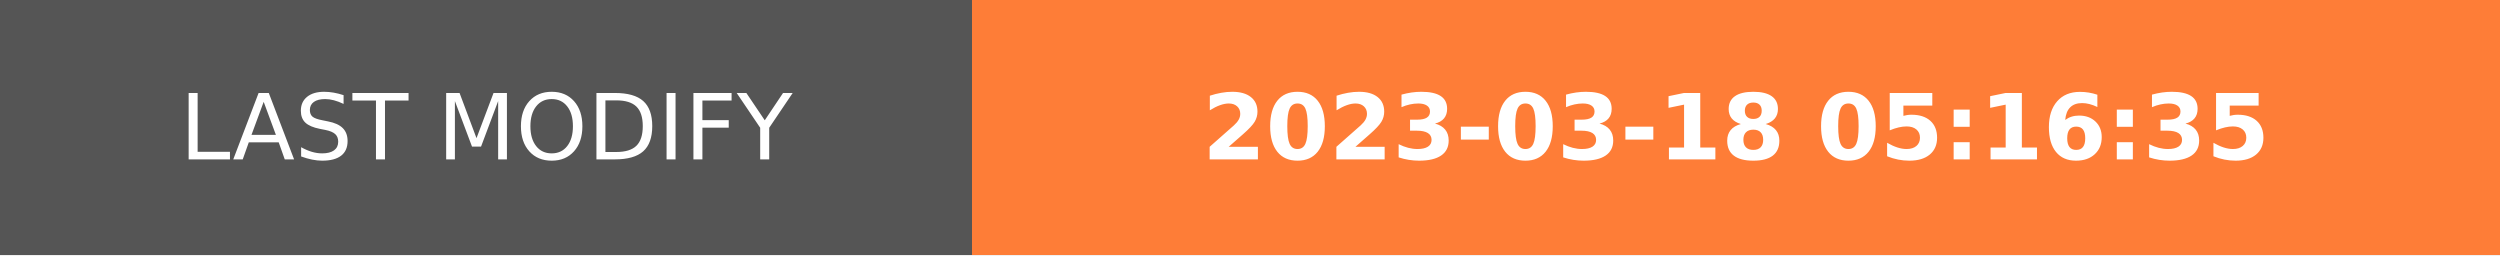
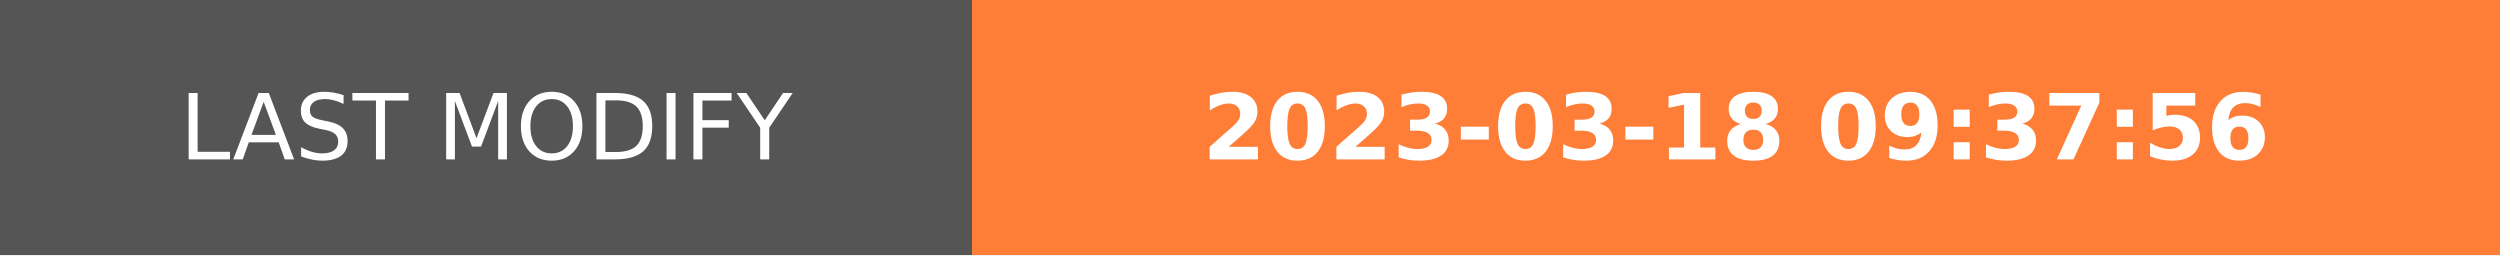
- <svg xmlns="http://www.w3.org/2000/svg" width="274.5" height="28" role="img" aria-label="LAST MODIFY: 2023-03-18 05:16:35">
+ <svg xmlns="http://www.w3.org/2000/svg" width="274.5" height="28" role="img" aria-label="LAST MODIFY: 2023-03-18 09:37:56">
  <g shape-rendering="crispEdges">
    <rect width="106.75" height="28" fill="#555" />
    <rect x="106.75" width="167.75" height="28" fill="#fe7d37" />
  </g>
  <g fill="#fff" text-anchor="middle" font-family="Verdana,Geneva,DejaVu Sans,sans-serif" text-rendering="geometricPrecision" font-size="100">
    <text transform="scale(.1)" x="533.75" y="175" textLength="827.5" fill="#fff">LAST MODIFY</text>
-     <text transform="scale(.1)" x="1906.25" y="175" textLength="1437.5" fill="#fff" font-weight="bold">2023-03-18 05:16:35</text>
+     <text transform="scale(.1)" x="1906.25" y="175" textLength="1437.5" fill="#fff" font-weight="bold">2023-03-18 09:37:56</text>
  </g>
</svg>
